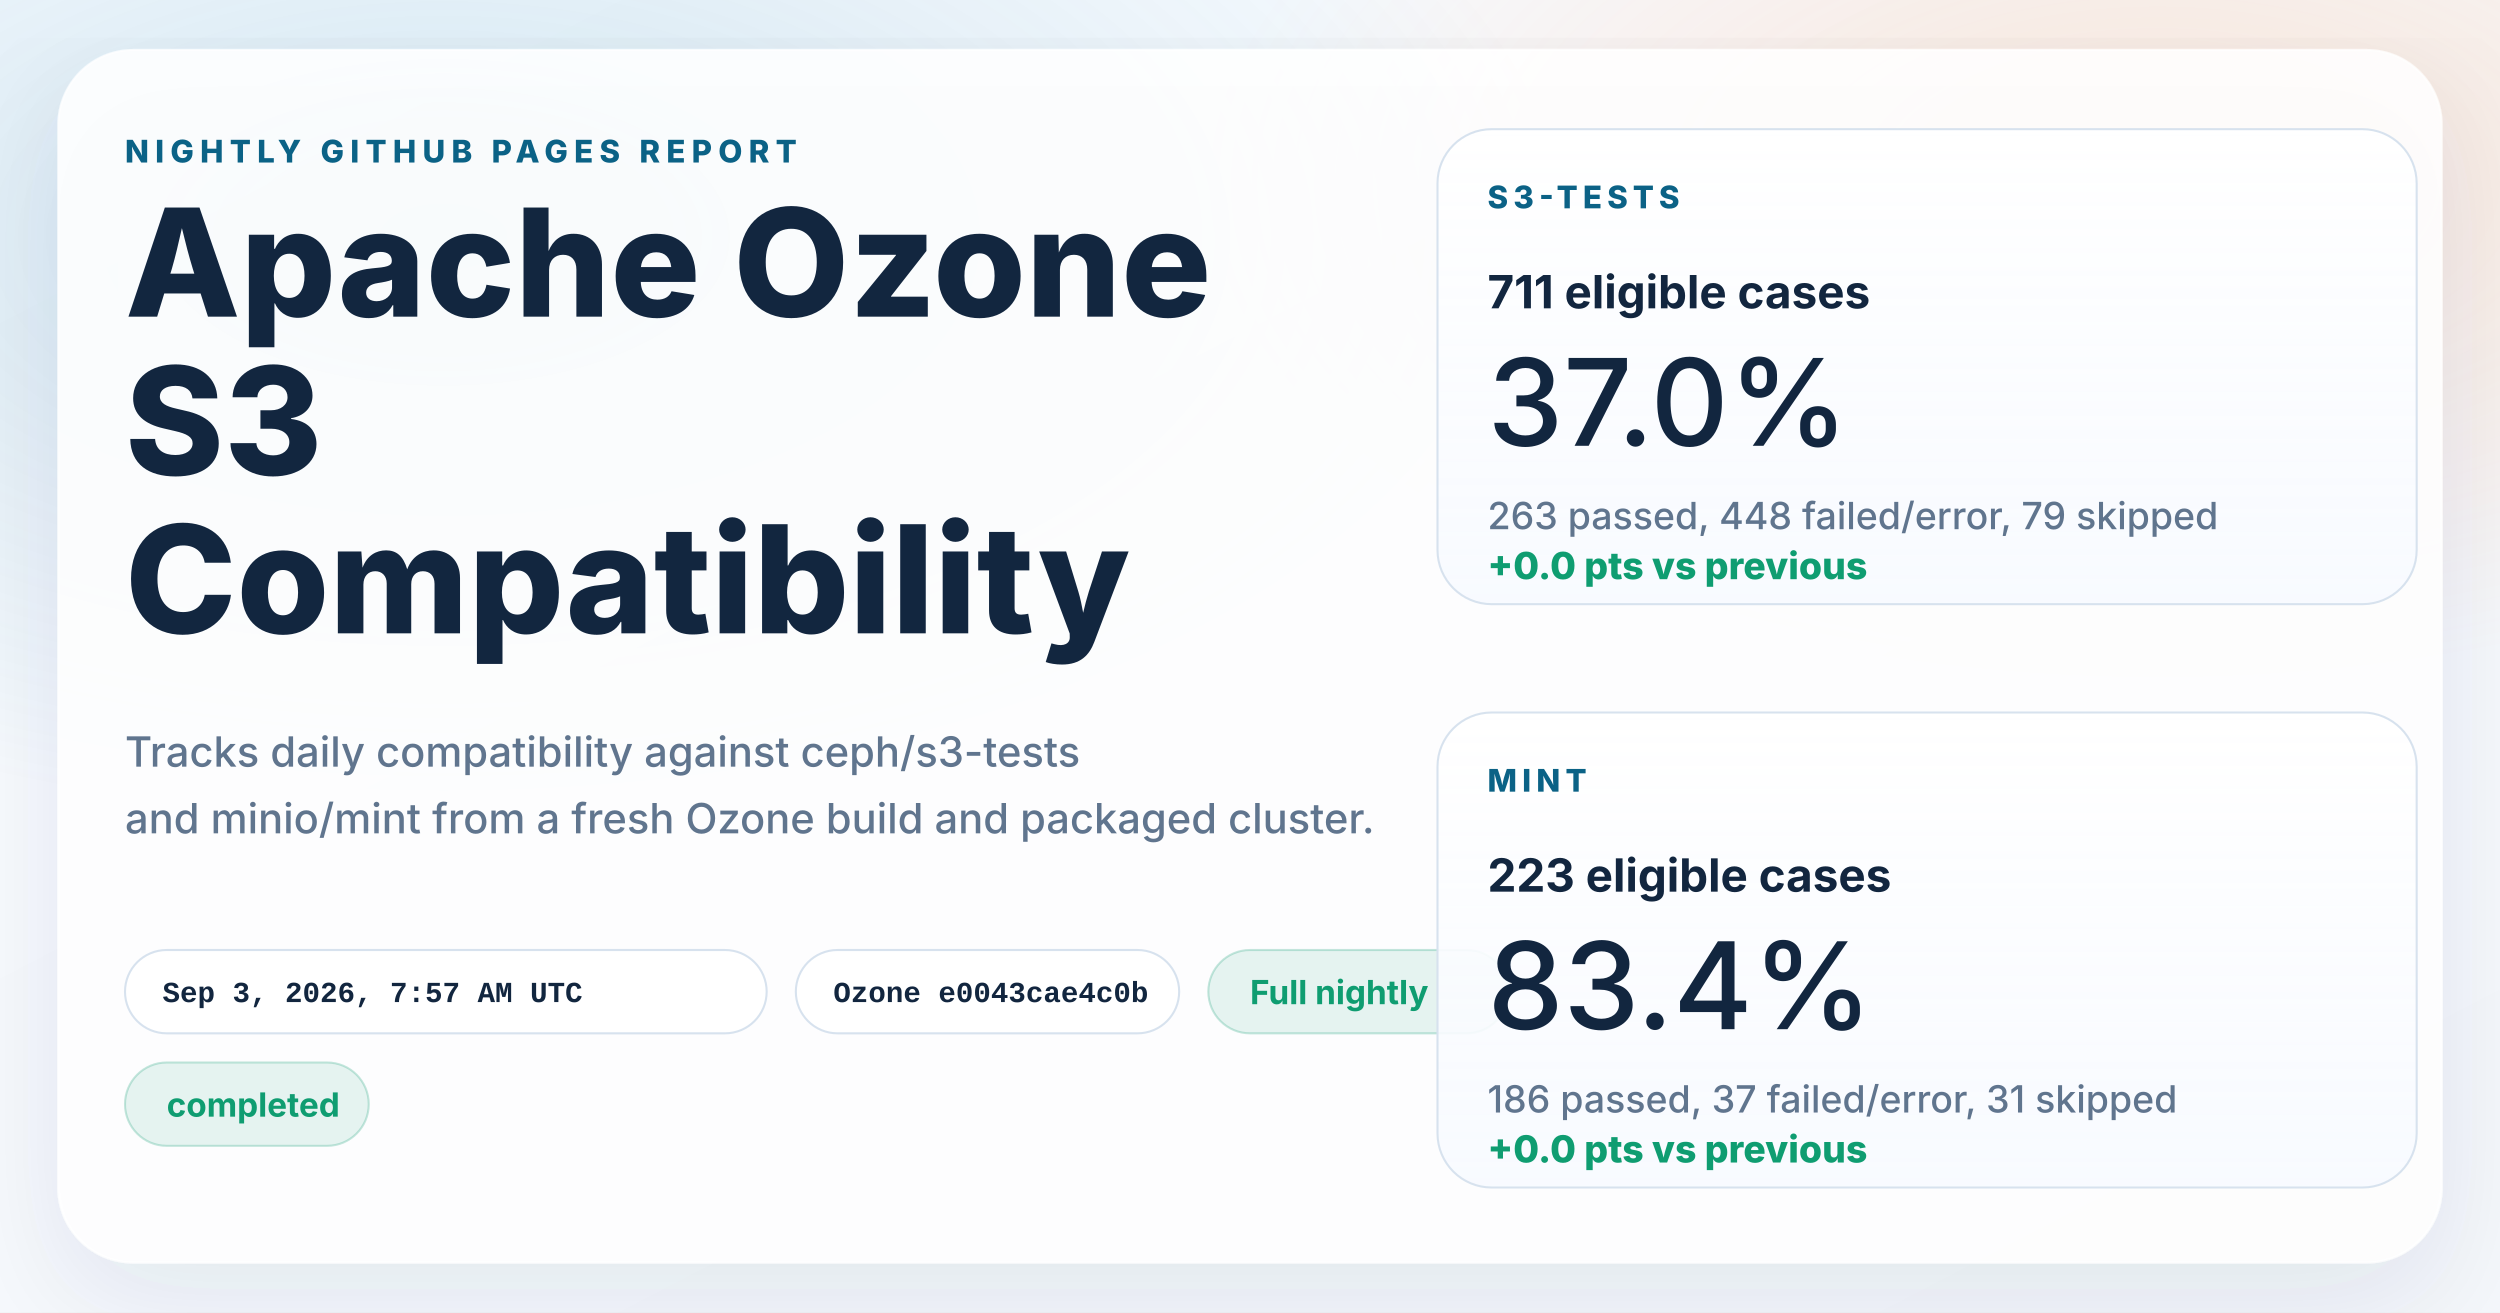
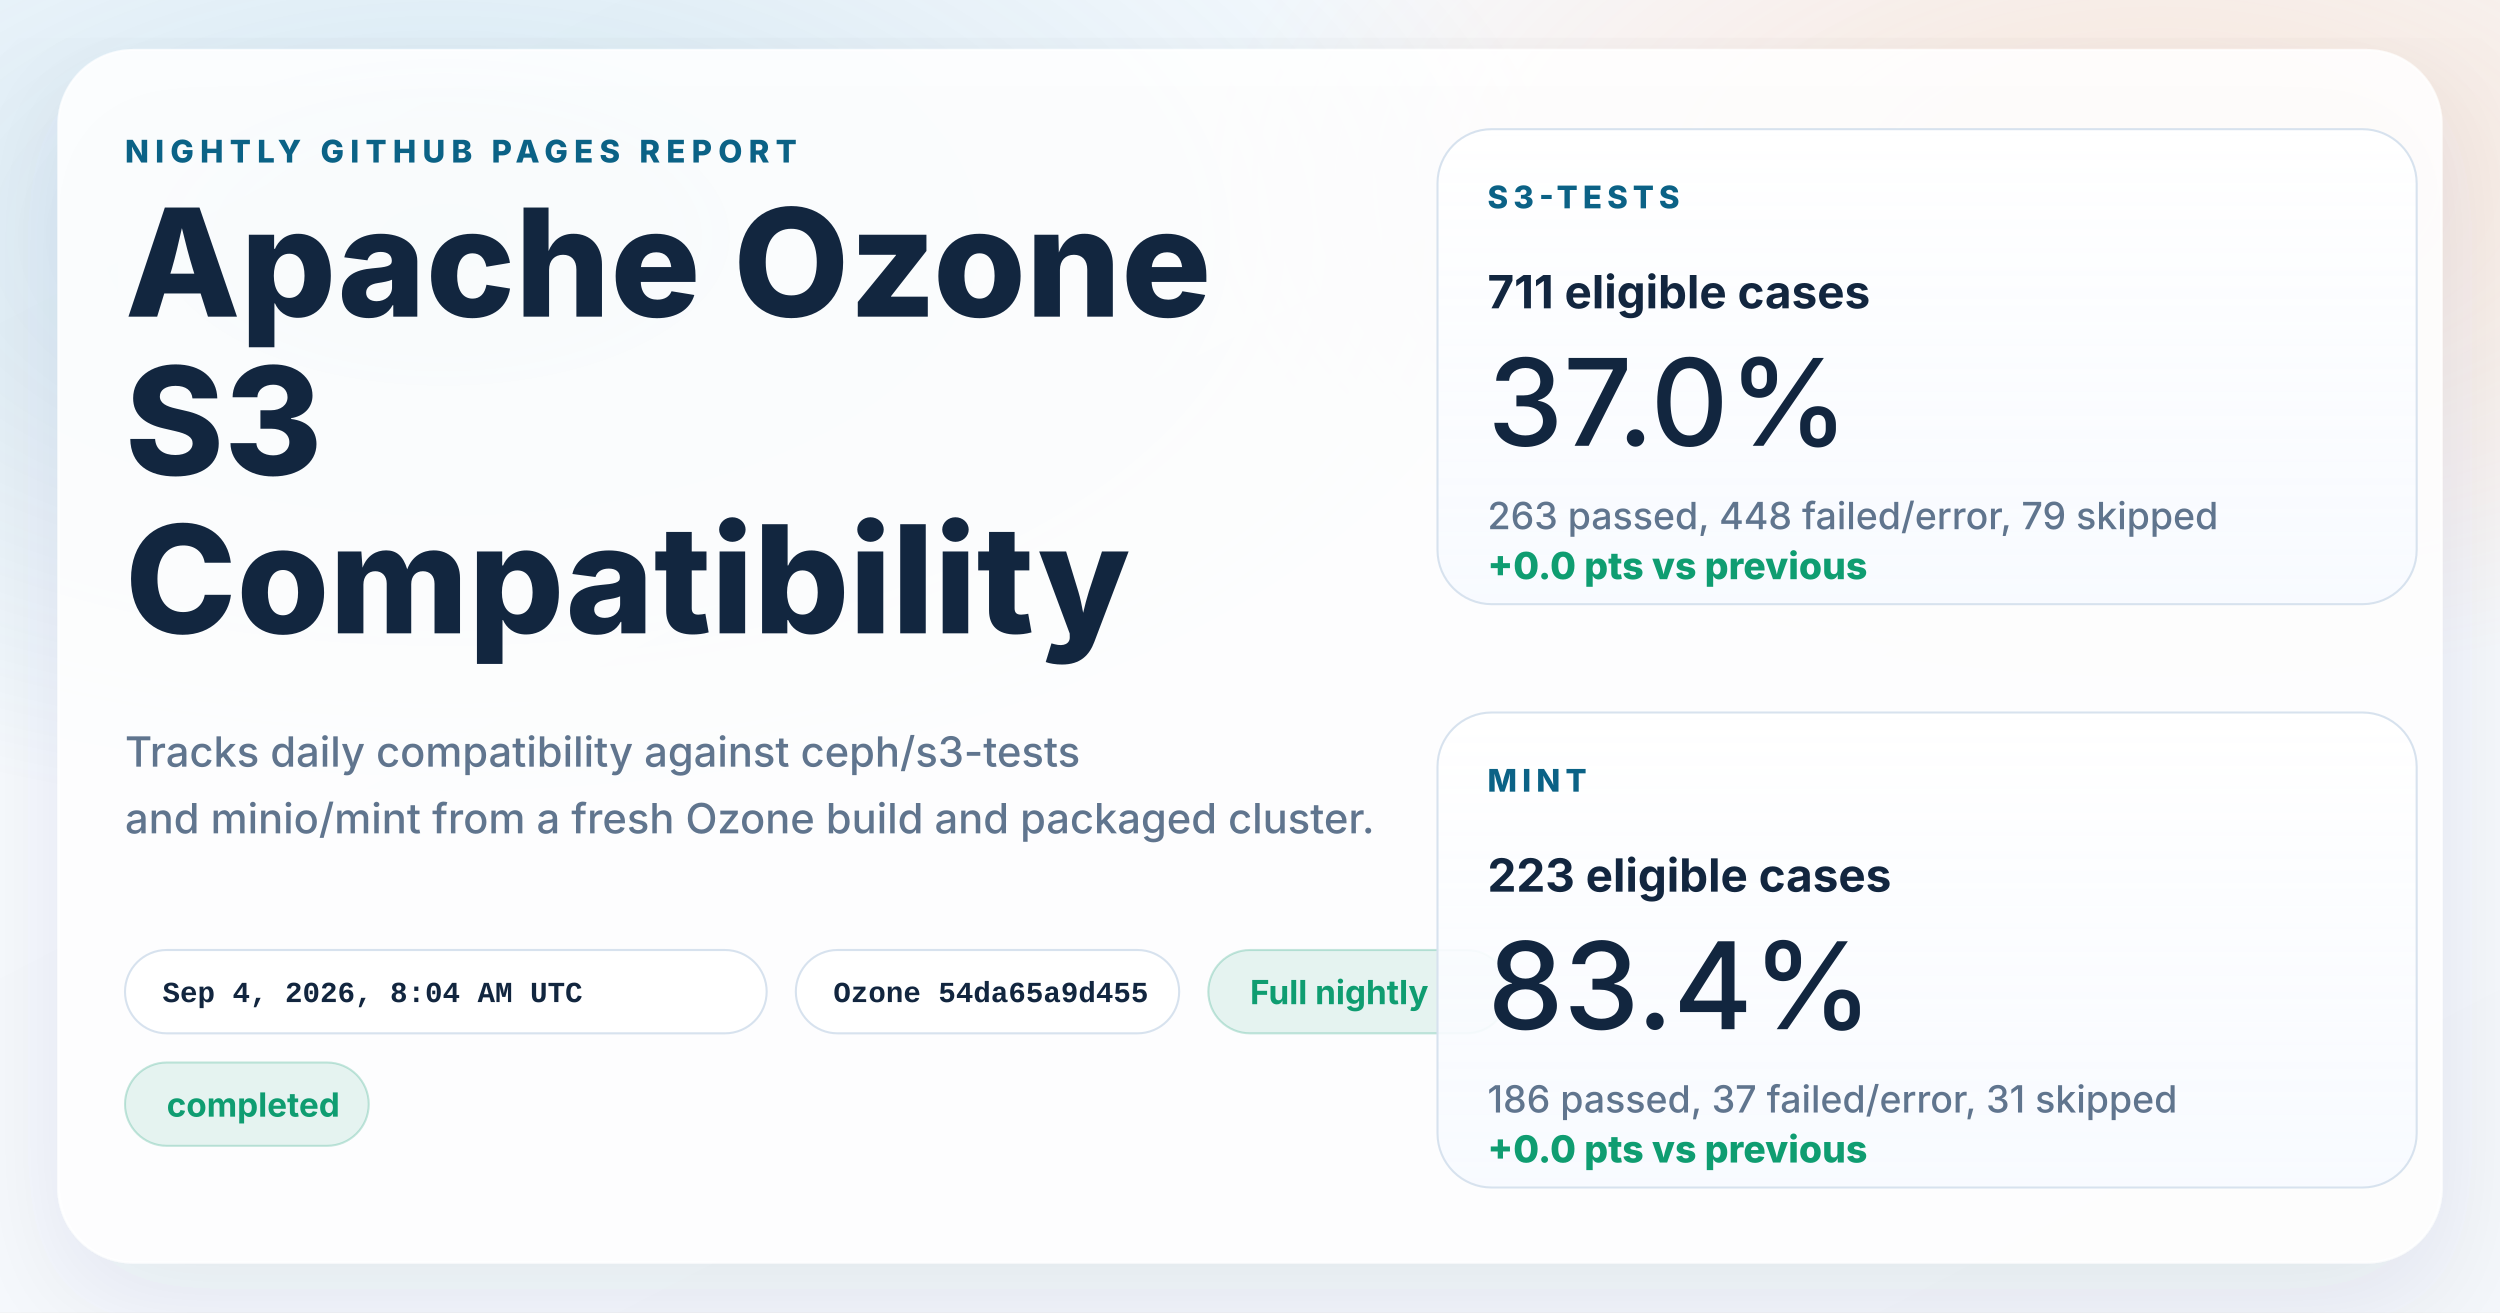
<svg xmlns="http://www.w3.org/2000/svg" width="1200" height="630" viewBox="0 0 1200 630" role="img" aria-labelledby="title desc">
  <defs>
    <linearGradient id="page" x1="0%" y1="0%" x2="100%" y2="100%">
      <stop offset="0%" stop-color="#f8fbff" />
      <stop offset="100%" stop-color="#f4f7fb" />
    </linearGradient>
    <radialGradient id="glowBlue" cx="18%" cy="18%" r="45%">
      <stop offset="0%" stop-color="#0d7fab" stop-opacity="0.16" />
      <stop offset="100%" stop-color="#0d7fab" stop-opacity="0" />
    </radialGradient>
    <radialGradient id="glowWarm" cx="86%" cy="14%" r="38%">
      <stop offset="0%" stop-color="#ff8a3d" stop-opacity="0.18" />
      <stop offset="100%" stop-color="#ff8a3d" stop-opacity="0" />
    </radialGradient>
    <linearGradient id="card" x1="0%" y1="0%" x2="0%" y2="100%">
      <stop offset="0%" stop-color="#ffffff" stop-opacity="0.96" />
      <stop offset="100%" stop-color="#f7faff" stop-opacity="0.88" />
    </linearGradient>
    <filter id="shadow" x="-10%" y="-10%" width="120%" height="120%">
      <feDropShadow dx="0" dy="18" stdDeviation="28" flood-color="#102d4c" flood-opacity="0.10" />
    </filter>
  </defs>
  <rect width="1200" height="630" fill="url(#page)" />
  <rect width="1200" height="630" fill="url(#glowBlue)" />
  <rect width="1200" height="630" fill="url(#glowWarm)" />
  <g filter="url(#shadow)">
    <rect x="28" y="24" width="1144" height="582" rx="36" fill="#ffffff" fill-opacity="0.86" stroke="#ffffff" stroke-opacity="0.75" />
  </g>
  <g font-family="system-ui, -apple-system, BlinkMacSystemFont, 'Segoe UI', sans-serif" fill="#12263f">
    <text x="60" y="78" font-size="15" font-weight="800" letter-spacing="3" fill="#0b6286">NIGHTLY GITHUB PAGES REPORT</text>
    <text x="60" y="152" font-size="72" font-weight="800">Apache Ozone</text>
    <text x="60" y="228" font-size="72" font-weight="800">S3</text>
    <text x="60" y="304" font-size="72" font-weight="800">Compatibility</text>
    <text x="60" y="368" font-size="20" font-weight="500" fill="#60758e">Tracks daily compatibility against ceph/s3-tests</text>
    <text x="60" y="400" font-size="20" font-weight="500" fill="#60758e">and minio/mint from a fresh Ozone build and packaged cluster.</text>
  </g>
  <g font-family="'SFMono-Regular', Consolas, 'Liberation Mono', monospace" font-size="14" font-weight="600">
    <g transform="translate(60 456)">
      <rect width="308" height="40" rx="20" fill="#ffffff" fill-opacity="0.94" stroke="#d7e2ee" />
-       <text x="18" y="25" fill="#12263f">Sep 3, 2026, 7:57 AM UTC</text>
+       <text x="18" y="25" fill="#12263f">Sep 4, 2026, 8:04 AM UTC</text>
    </g>
    <g transform="translate(382 456)">
      <rect width="184" height="40" rx="20" fill="#ffffff" fill-opacity="0.94" stroke="#d7e2ee" />
-       <text x="18" y="25" fill="#12263f">Ozone e0043cae4c0b</text>
+       <text x="18" y="25" fill="#12263f">Ozone 54da65a9d455</text>
    </g>
  </g>
  <g font-family="system-ui, -apple-system, BlinkMacSystemFont, 'Segoe UI', sans-serif" font-size="16" font-weight="700">
    <g transform="translate(580 456)">
      <rect width="144" height="40" rx="20" fill="#0f9d71" fill-opacity="0.10" stroke="#0f9d71" stroke-opacity="0.24" />
      <text x="20" y="26" fill="#0f9d71">Full nightly</text>
    </g>
    <g transform="translate(60 510)">
      <rect width="117" height="40" rx="20" fill="#0f9d71" fill-opacity="0.10" stroke="#0f9d71" stroke-opacity="0.24" />
      <text x="20" y="26" fill="#0f9d71">completed</text>
    </g>
  </g>
  <g font-family="system-ui, -apple-system, BlinkMacSystemFont, 'Segoe UI', sans-serif" fill="#12263f">
    <g transform="translate(690 62)">
      <rect width="470" height="228" rx="26" fill="url(#card)" stroke="#d7e2ee" />
      <text x="24" y="38" font-size="15" font-weight="800" letter-spacing="2.5" fill="#0b6286">S3-TESTS</text>
      <text x="24" y="86" font-size="22" font-weight="700">711 eligible cases</text>
      <text x="24" y="152" font-size="58" font-weight="500">37.0%</text>
      <text x="24" y="192" font-size="18" font-weight="500" fill="#60758e">263 passed, 448 failed/error, 79 skipped</text>
      <text x="24" y="216" font-size="18" font-weight="800" fill="#0f9d71">+0.0 pts vs previous</text>
    </g>
    <g transform="translate(690 342)">
      <rect width="470" height="228" rx="26" fill="url(#card)" stroke="#d7e2ee" />
      <text x="24" y="38" font-size="15" font-weight="800" letter-spacing="2.5" fill="#0b6286">MINT</text>
      <text x="24" y="86" font-size="22" font-weight="700">223 eligible cases</text>
      <text x="24" y="152" font-size="58" font-weight="500">83.4%</text>
      <text x="24" y="192" font-size="18" font-weight="500" fill="#60758e">186 passed, 37 failed/error, 31 skipped</text>
      <text x="24" y="216" font-size="18" font-weight="800" fill="#0f9d71">+0.0 pts vs previous</text>
    </g>
  </g>
</svg>
